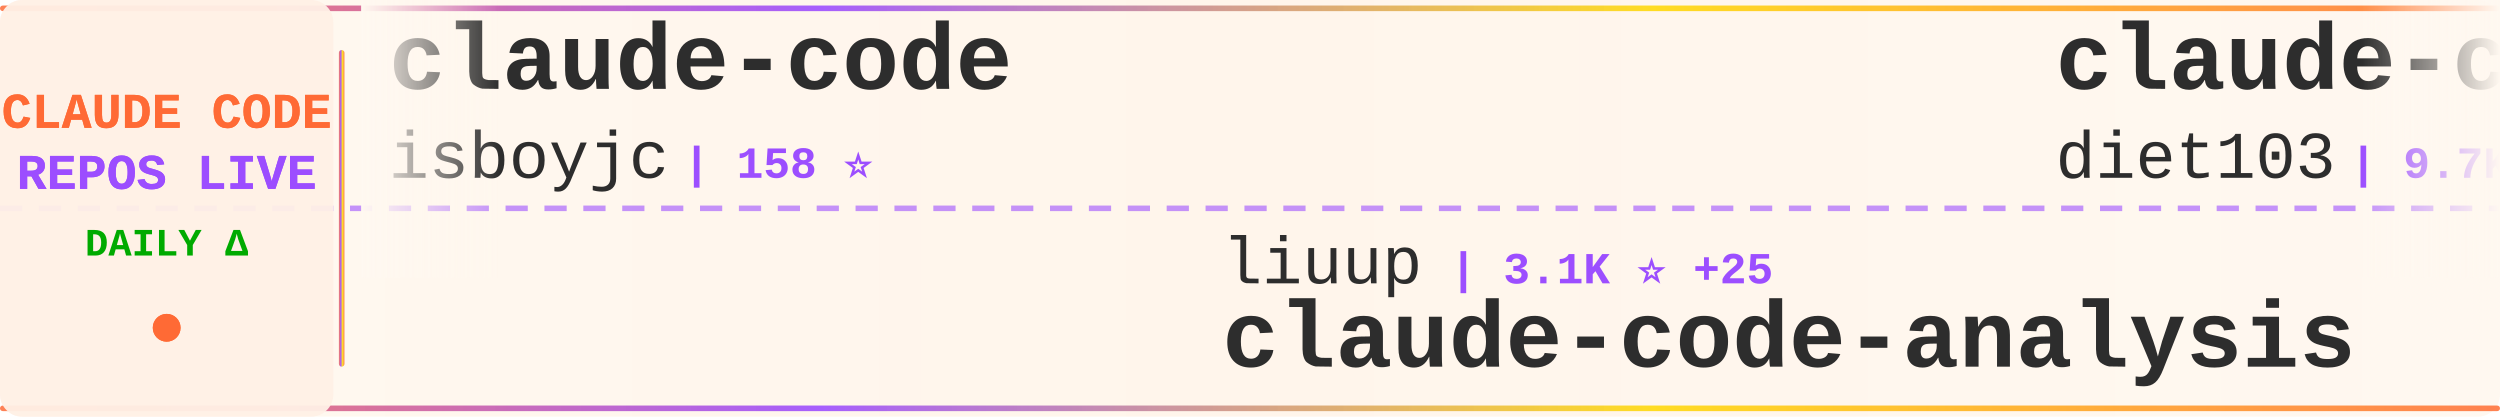
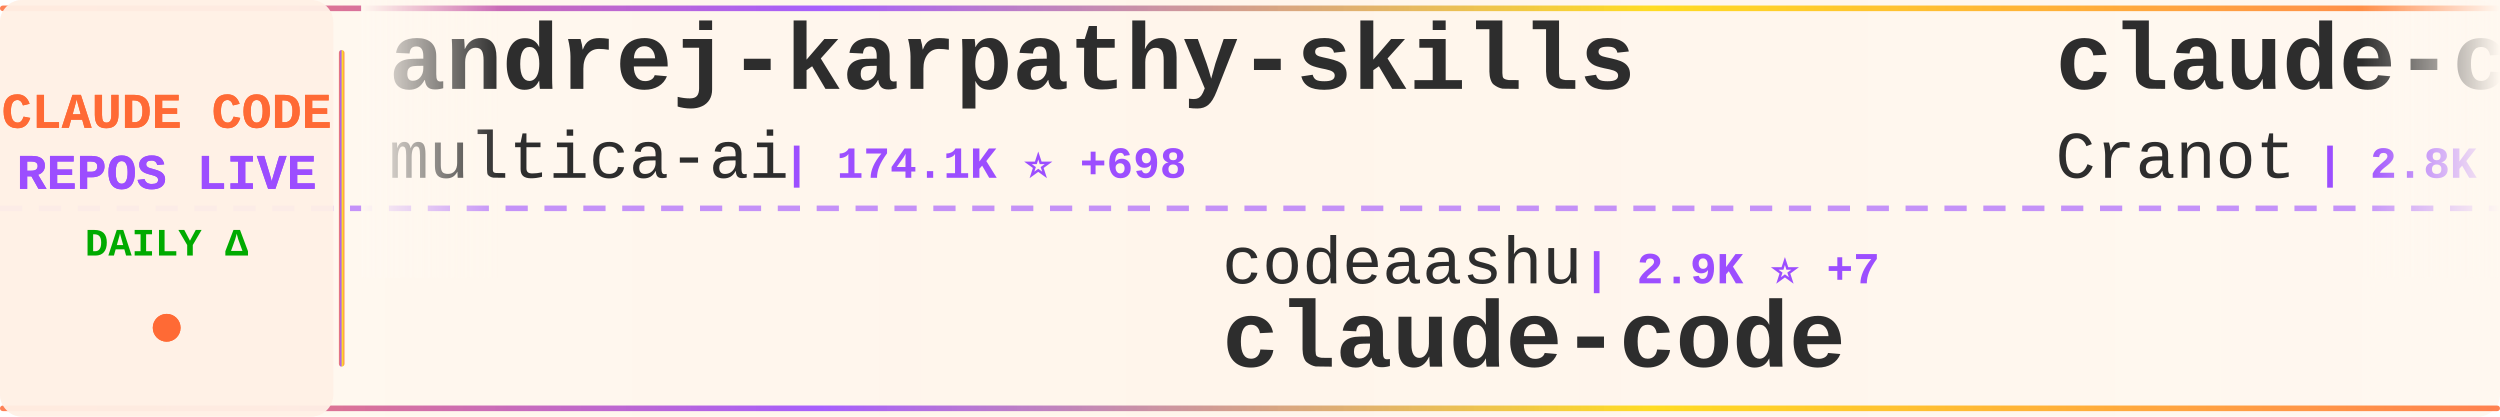
<svg xmlns="http://www.w3.org/2000/svg" width="900" height="150">
  <defs>
    <linearGradient id="tickerBg" x1="0%" y1="0%" x2="100%" y2="0%">
      <stop offset="0%" style="stop-color:#fff8f0;stop-opacity:0.98" />
      <stop offset="50%" style="stop-color:#fff5eb;stop-opacity:1" />
      <stop offset="100%" style="stop-color:#fff8f0;stop-opacity:0.98" />
    </linearGradient>
    <linearGradient id="borderGrad" x1="0%" y1="0%" x2="100%" y2="0%">
      <stop offset="0%" style="stop-color:#FF6B35;stop-opacity:0.85">
        <animate attributeName="stop-opacity" values="0.85;1;0.85" dur="2s" repeatCount="indefinite" />
      </stop>
      <stop offset="33%" style="stop-color:#9C4EFF;stop-opacity:0.9">
        <animate attributeName="stop-opacity" values="0.9;1;0.9" dur="2.2s" repeatCount="indefinite" />
      </stop>
      <stop offset="66%" style="stop-color:#FFD700;stop-opacity:0.85">
        <animate attributeName="stop-opacity" values="0.85;1;0.85" dur="1.8s" repeatCount="indefinite" />
      </stop>
      <stop offset="100%" style="stop-color:#FF6B35;stop-opacity:0.85">
        <animate attributeName="stop-opacity" values="0.85;1;0.85" dur="2s" repeatCount="indefinite" />
      </stop>
    </linearGradient>
    <filter id="textGlow">
      <feGaussianBlur stdDeviation="0.15" result="coloredBlur" />
      <feMerge>
        <feMergeNode in="coloredBlur" />
        <feMergeNode in="SourceGraphic" />
      </feMerge>
    </filter>
    <filter id="metricGlow">
      <feGaussianBlur stdDeviation="0.2" result="coloredBlur" />
      <feMerge>
        <feMergeNode in="coloredBlur" />
        <feMergeNode in="SourceGraphic" />
      </feMerge>
    </filter>
    <linearGradient id="leftFade" x1="0%" y1="0%" x2="100%" y2="0%">
      <stop offset="0%" style="stop-color:#fff8f0;stop-opacity:1" />
      <stop offset="100%" style="stop-color:#fff8f0;stop-opacity:0" />
    </linearGradient>
    <linearGradient id="rightFade" x1="0%" y1="0%" x2="100%" y2="0%">
      <stop offset="0%" style="stop-color:#fff8f0;stop-opacity:0" />
      <stop offset="100%" style="stop-color:#fff8f0;stop-opacity:1" />
    </linearGradient>
  </defs>
  <rect width="900" height="150" fill="url(#tickerBg)" rx="8" />
  <rect x="0" y="2" width="900" height="2" fill="url(#borderGrad)" rx="1" />
  <rect x="0" y="146" width="900" height="2" fill="url(#borderGrad)" rx="1" />
  <line x1="0" y1="75" x2="900" y2="75" stroke="#9C4EFF" stroke-width="2" stroke-dasharray="8 6" opacity="0.6" />
  <rect x="0" y="0" width="120" height="150" fill="#fff0e6" opacity="0.95" rx="8" />
  <text x="60" y="46" font-family="'Courier New', monospace" font-size="18" font-weight="bold" fill="#FF6B35" text-anchor="middle" filter="url(#textGlow)">
    CLAUDE CODE
  </text>
  <text x="60" y="68" font-family="'Courier New', monospace" font-size="18" font-weight="bold" fill="#9C4EFF" text-anchor="middle" filter="url(#textGlow)">
    REPOS LIVE
  </text>
  <text x="60" y="92" font-family="'Courier New', monospace" font-size="14" font-weight="bold" fill="#00aa00" text-anchor="middle">
    DAILY Δ
  </text>
  <circle cx="60" cy="118" r="5" fill="#FF6B35" filter="url(#metricGlow)">
    <animate attributeName="r" values="4;6;4" dur="1.5s" repeatCount="indefinite" />
    <animate attributeName="opacity" values="0.6;1;0.6" dur="1.5s" repeatCount="indefinite" />
  </circle>
  <rect x="122" y="18" width="2" height="114" fill="url(#borderGrad)" rx="1" />
  <clipPath id="tickerClip">
    <rect x="130" y="0" width="770" height="150" />
  </clipPath>
  <g clip-path="url(#tickerClip)">
    <g id="tickerItems">
      <animateTransform attributeName="transform" attributeType="XML" type="translate" from="0 0" to="-3000 0" dur="54s" repeatCount="indefinite" />
      <g transform="translate(0, 0)">
-         <text x="140" y="32" font-family="'Courier New', monospace" font-size="34" font-weight="bold" fill="#2d2d2d">claude-code</text>
-         <text x="140" y="64" font-family="'Courier New', monospace" font-size="24" font-weight="normal" fill="#2d2d2d" opacity="1.0">isboyjc</text>
-         <text x="246" y="64" font-family="'Courier New', monospace" font-size="16" font-weight="bold" fill="#9C4EFF"> | 158 ⭐</text>
+         <text x="140" y="32" font-family="'Courier New', monospace" font-size="34" font-weight="bold" fill="#2d2d2d">andrej-karpathy-skills</text>
+         <text x="140" y="64" font-family="'Courier New', monospace" font-size="24" font-weight="normal" fill="#2d2d2d" opacity="1.0">multica-ai</text>
+         <text x="282" y="64" font-family="'Courier New', monospace" font-size="16" font-weight="bold" fill="#9C4EFF"> | 174.1K ⭐ +698</text>
      </g>
      <g transform="translate(300, 0)">
-         <text x="140" y="102" font-family="'Courier New', monospace" font-size="24" font-weight="normal" fill="#2d2d2d" opacity="1.0">liuup</text>
-         <text x="222" y="102" font-family="'Courier New', monospace" font-size="16" font-weight="bold" fill="#9C4EFF"> | 3.1K ⭐ +25</text>
-         <text x="140" y="132" font-family="'Courier New', monospace" font-size="34" font-weight="bold" fill="#2d2d2d">claude-code-analysis</text>
+         <text x="140" y="102" font-family="'Courier New', monospace" font-size="24" font-weight="normal" fill="#2d2d2d" opacity="1.0">codeaashu</text>
+         <text x="270" y="102" font-family="'Courier New', monospace" font-size="16" font-weight="bold" fill="#9C4EFF"> | 2.9K ⭐ +7</text>
+         <text x="140" y="132" font-family="'Courier New', monospace" font-size="34" font-weight="bold" fill="#2d2d2d">claude-code</text>
      </g>
      <g transform="translate(600, 0)">
-         <text x="140" y="32" font-family="'Courier New', monospace" font-size="34" font-weight="bold" fill="#2d2d2d">claude-code-infrastructu...</text>
-         <text x="140" y="64" font-family="'Courier New', monospace" font-size="24" font-weight="normal" fill="#2d2d2d" opacity="1.0">diet103</text>
-         <text x="246" y="64" font-family="'Courier New', monospace" font-size="16" font-weight="bold" fill="#9C4EFF"> | 9.7K ⭐ +1</text>
+         <text x="140" y="32" font-family="'Courier New', monospace" font-size="34" font-weight="bold" fill="#2d2d2d">claude-code-guide</text>
+         <text x="140" y="64" font-family="'Courier New', monospace" font-size="24" font-weight="normal" fill="#2d2d2d" opacity="1.0">Cranot</text>
+         <text x="234" y="64" font-family="'Courier New', monospace" font-size="16" font-weight="bold" fill="#9C4EFF"> | 2.8K ⭐</text>
      </g>
      <g transform="translate(900, 0)">
-         <text x="140" y="102" font-family="'Courier New', monospace" font-size="24" font-weight="normal" fill="#2d2d2d" opacity="1.0">luongnv89</text>
-         <text x="270" y="102" font-family="'Courier New', monospace" font-size="16" font-weight="bold" fill="#9C4EFF"> | 37.0K ⭐ +155</text>
-         <text x="140" y="132" font-family="'Courier New', monospace" font-size="34" font-weight="bold" fill="#2d2d2d">claude-howto</text>
+         <text x="140" y="102" font-family="'Courier New', monospace" font-size="24" font-weight="normal" fill="#2d2d2d" opacity="1.0">ChinaSiro</text>
+         <text x="270" y="102" font-family="'Courier New', monospace" font-size="16" font-weight="bold" fill="#9C4EFF"> | 9.4K ⭐ +10</text>
+         <text x="140" y="132" font-family="'Courier New', monospace" font-size="34" font-weight="bold" fill="#2d2d2d">claude-code-sourcemap</text>
      </g>
      <g transform="translate(1200, 0)">
-         <text x="140" y="32" font-family="'Courier New', monospace" font-size="34" font-weight="bold" fill="#2d2d2d">claude-code-action</text>
-         <text x="140" y="64" font-family="'Courier New', monospace" font-size="24" font-weight="normal" fill="#2d2d2d" opacity="1.0">anthropics</text>
-         <text x="282" y="64" font-family="'Courier New', monospace" font-size="16" font-weight="bold" fill="#9C4EFF"> | 8.0K ⭐ +19</text>
+         <text x="140" y="32" font-family="'Courier New', monospace" font-size="34" font-weight="bold" fill="#2d2d2d">Auto-claude-code-researc...</text>
+         <text x="140" y="64" font-family="'Courier New', monospace" font-size="24" font-weight="normal" fill="#2d2d2d" opacity="1.0">wanshuiyin</text>
+         <text x="282" y="64" font-family="'Courier New', monospace" font-size="16" font-weight="bold" fill="#9C4EFF"> | 12.0K ⭐ +42</text>
      </g>
      <g transform="translate(1500, 0)">
-         <text x="140" y="102" font-family="'Courier New', monospace" font-size="24" font-weight="normal" fill="#2d2d2d" opacity="1.0">1rgs</text>
-         <text x="210" y="102" font-family="'Courier New', monospace" font-size="16" font-weight="bold" fill="#9C4EFF"> | 3.6K ⭐ +1</text>
-         <text x="140" y="132" font-family="'Courier New', monospace" font-size="34" font-weight="bold" fill="#2d2d2d">claude-code-proxy</text>
+         <text x="140" y="102" font-family="'Courier New', monospace" font-size="24" font-weight="normal" fill="#2d2d2d" opacity="1.0">zstmfhy</text>
+         <text x="246" y="102" font-family="'Courier New', monospace" font-size="16" font-weight="bold" fill="#9C4EFF"> | 190 ⭐</text>
+         <text x="140" y="132" font-family="'Courier New', monospace" font-size="34" font-weight="bold" fill="#2d2d2d">Claude-code</text>
      </g>
      <g transform="translate(1800, 0)">
+         <text x="140" y="32" font-family="'Courier New', monospace" font-size="34" font-weight="bold" fill="#2d2d2d">claude-code-router</text>
+         <text x="140" y="64" font-family="'Courier New', monospace" font-size="24" font-weight="normal" fill="#2d2d2d" opacity="1.0">musistudio</text>
+         <text x="282" y="64" font-family="'Courier New', monospace" font-size="16" font-weight="bold" fill="#9C4EFF"> | 34.9K ⭐ +40</text>
+       </g>
+       <g transform="translate(2100, 0)">
+         <text x="140" y="102" font-family="'Courier New', monospace" font-size="24" font-weight="normal" fill="#2d2d2d" opacity="1.0">Maciek-roboblog</text>
+         <text x="342" y="102" font-family="'Courier New', monospace" font-size="16" font-weight="bold" fill="#9C4EFF"> | 8.2K ⭐ +9</text>
+         <text x="140" y="132" font-family="'Courier New', monospace" font-size="34" font-weight="bold" fill="#2d2d2d">Claude-Code-Usage-Monito...</text>
+       </g>
+       <g transform="translate(2400, 0)">
+         <text x="140" y="32" font-family="'Courier New', monospace" font-size="34" font-weight="bold" fill="#2d2d2d">claude-code-telegram</text>
+         <text x="140" y="64" font-family="'Courier New', monospace" font-size="24" font-weight="normal" fill="#2d2d2d" opacity="1.0">RichardAtCT</text>
+         <text x="294" y="64" font-family="'Courier New', monospace" font-size="16" font-weight="bold" fill="#9C4EFF"> | 2.7K ⭐ +2</text>
+       </g>
+       <g transform="translate(2700, 0)">
+         <text x="140" y="102" font-family="'Courier New', monospace" font-size="24" font-weight="normal" fill="#2d2d2d" opacity="1.0">luyao618</text>
+         <text x="258" y="102" font-family="'Courier New', monospace" font-size="16" font-weight="bold" fill="#9C4EFF"> | 1.5K ⭐ +5</text>
+         <text x="140" y="132" font-family="'Courier New', monospace" font-size="34" font-weight="bold" fill="#2d2d2d">Claude-Code-Source-Study</text>
+       </g>
+       <g transform="translate(3000, 0)">
        <text x="140" y="32" font-family="'Courier New', monospace" font-size="34" font-weight="bold" fill="#2d2d2d">andrej-karpathy-skills</text>
        <text x="140" y="64" font-family="'Courier New', monospace" font-size="24" font-weight="normal" fill="#2d2d2d" opacity="1.0">multica-ai</text>
-         <text x="282" y="64" font-family="'Courier New', monospace" font-size="16" font-weight="bold" fill="#9C4EFF"> | 174.0K ⭐ +707</text>
+         <text x="282" y="64" font-family="'Courier New', monospace" font-size="16" font-weight="bold" fill="#9C4EFF"> | 174.1K ⭐ +698</text>
      </g>
-       <g transform="translate(2100, 0)">
-         <text x="140" y="102" font-family="'Courier New', monospace" font-size="24" font-weight="normal" fill="#2d2d2d" opacity="1.0">Onewon</text>
-         <text x="234" y="102" font-family="'Courier New', monospace" font-size="16" font-weight="bold" fill="#9C4EFF"> | 182 ⭐</text>
+       <g transform="translate(3300, 0)">
+         <text x="140" y="102" font-family="'Courier New', monospace" font-size="24" font-weight="normal" fill="#2d2d2d" opacity="1.0">codeaashu</text>
+         <text x="270" y="102" font-family="'Courier New', monospace" font-size="16" font-weight="bold" fill="#9C4EFF"> | 2.9K ⭐ +7</text>
        <text x="140" y="132" font-family="'Courier New', monospace" font-size="34" font-weight="bold" fill="#2d2d2d">claude-code</text>
      </g>
-       <g transform="translate(2400, 0)">
-         <text x="140" y="32" font-family="'Courier New', monospace" font-size="34" font-weight="bold" fill="#2d2d2d">claude-code</text>
-         <text x="140" y="64" font-family="'Courier New', monospace" font-size="24" font-weight="normal" fill="#2d2d2d" opacity="1.0">yasasbanukaofficial</text>
-         <text x="390" y="64" font-family="'Courier New', monospace" font-size="16" font-weight="bold" fill="#9C4EFF"> | 3.5K ⭐ +12</text>
-       </g>
-       <g transform="translate(2700, 0)">
-         <text x="140" y="102" font-family="'Courier New', monospace" font-size="24" font-weight="normal" fill="#2d2d2d" opacity="1.0">Piebald-AI</text>
-         <text x="282" y="102" font-family="'Courier New', monospace" font-size="16" font-weight="bold" fill="#9C4EFF"> | 11.0K ⭐ +40</text>
-         <text x="140" y="132" font-family="'Courier New', monospace" font-size="34" font-weight="bold" fill="#2d2d2d">claude-code-system-promp...</text>
-       </g>
-       <g transform="translate(3000, 0)">
-         <text x="140" y="32" font-family="'Courier New', monospace" font-size="34" font-weight="bold" fill="#2d2d2d">claude-code</text>
-         <text x="140" y="64" font-family="'Courier New', monospace" font-size="24" font-weight="normal" fill="#2d2d2d" opacity="1.0">isboyjc</text>
-         <text x="246" y="64" font-family="'Courier New', monospace" font-size="16" font-weight="bold" fill="#9C4EFF"> | 158 ⭐</text>
-       </g>
-       <g transform="translate(3300, 0)">
-         <text x="140" y="102" font-family="'Courier New', monospace" font-size="24" font-weight="normal" fill="#2d2d2d" opacity="1.0">liuup</text>
-         <text x="222" y="102" font-family="'Courier New', monospace" font-size="16" font-weight="bold" fill="#9C4EFF"> | 3.1K ⭐ +25</text>
-         <text x="140" y="132" font-family="'Courier New', monospace" font-size="34" font-weight="bold" fill="#2d2d2d">claude-code-analysis</text>
-       </g>
      <g transform="translate(3600, 0)">
-         <text x="140" y="32" font-family="'Courier New', monospace" font-size="34" font-weight="bold" fill="#2d2d2d">claude-code-infrastructu...</text>
-         <text x="140" y="64" font-family="'Courier New', monospace" font-size="24" font-weight="normal" fill="#2d2d2d" opacity="1.0">diet103</text>
-         <text x="246" y="64" font-family="'Courier New', monospace" font-size="16" font-weight="bold" fill="#9C4EFF"> | 9.7K ⭐ +1</text>
+         <text x="140" y="32" font-family="'Courier New', monospace" font-size="34" font-weight="bold" fill="#2d2d2d">claude-code-guide</text>
+         <text x="140" y="64" font-family="'Courier New', monospace" font-size="24" font-weight="normal" fill="#2d2d2d" opacity="1.0">Cranot</text>
+         <text x="234" y="64" font-family="'Courier New', monospace" font-size="16" font-weight="bold" fill="#9C4EFF"> | 2.8K ⭐</text>
      </g>
      <g transform="translate(3900, 0)">
-         <text x="140" y="102" font-family="'Courier New', monospace" font-size="24" font-weight="normal" fill="#2d2d2d" opacity="1.0">luongnv89</text>
-         <text x="270" y="102" font-family="'Courier New', monospace" font-size="16" font-weight="bold" fill="#9C4EFF"> | 37.0K ⭐ +155</text>
-         <text x="140" y="132" font-family="'Courier New', monospace" font-size="34" font-weight="bold" fill="#2d2d2d">claude-howto</text>
+         <text x="140" y="102" font-family="'Courier New', monospace" font-size="24" font-weight="normal" fill="#2d2d2d" opacity="1.0">ChinaSiro</text>
+         <text x="270" y="102" font-family="'Courier New', monospace" font-size="16" font-weight="bold" fill="#9C4EFF"> | 9.4K ⭐ +10</text>
+         <text x="140" y="132" font-family="'Courier New', monospace" font-size="34" font-weight="bold" fill="#2d2d2d">claude-code-sourcemap</text>
      </g>
    </g>
  </g>
  <rect x="130" y="0" width="50" height="100" fill="url(#leftFade)" />
  <rect x="850" y="0" width="50" height="100" fill="url(#rightFade)" />
</svg>
